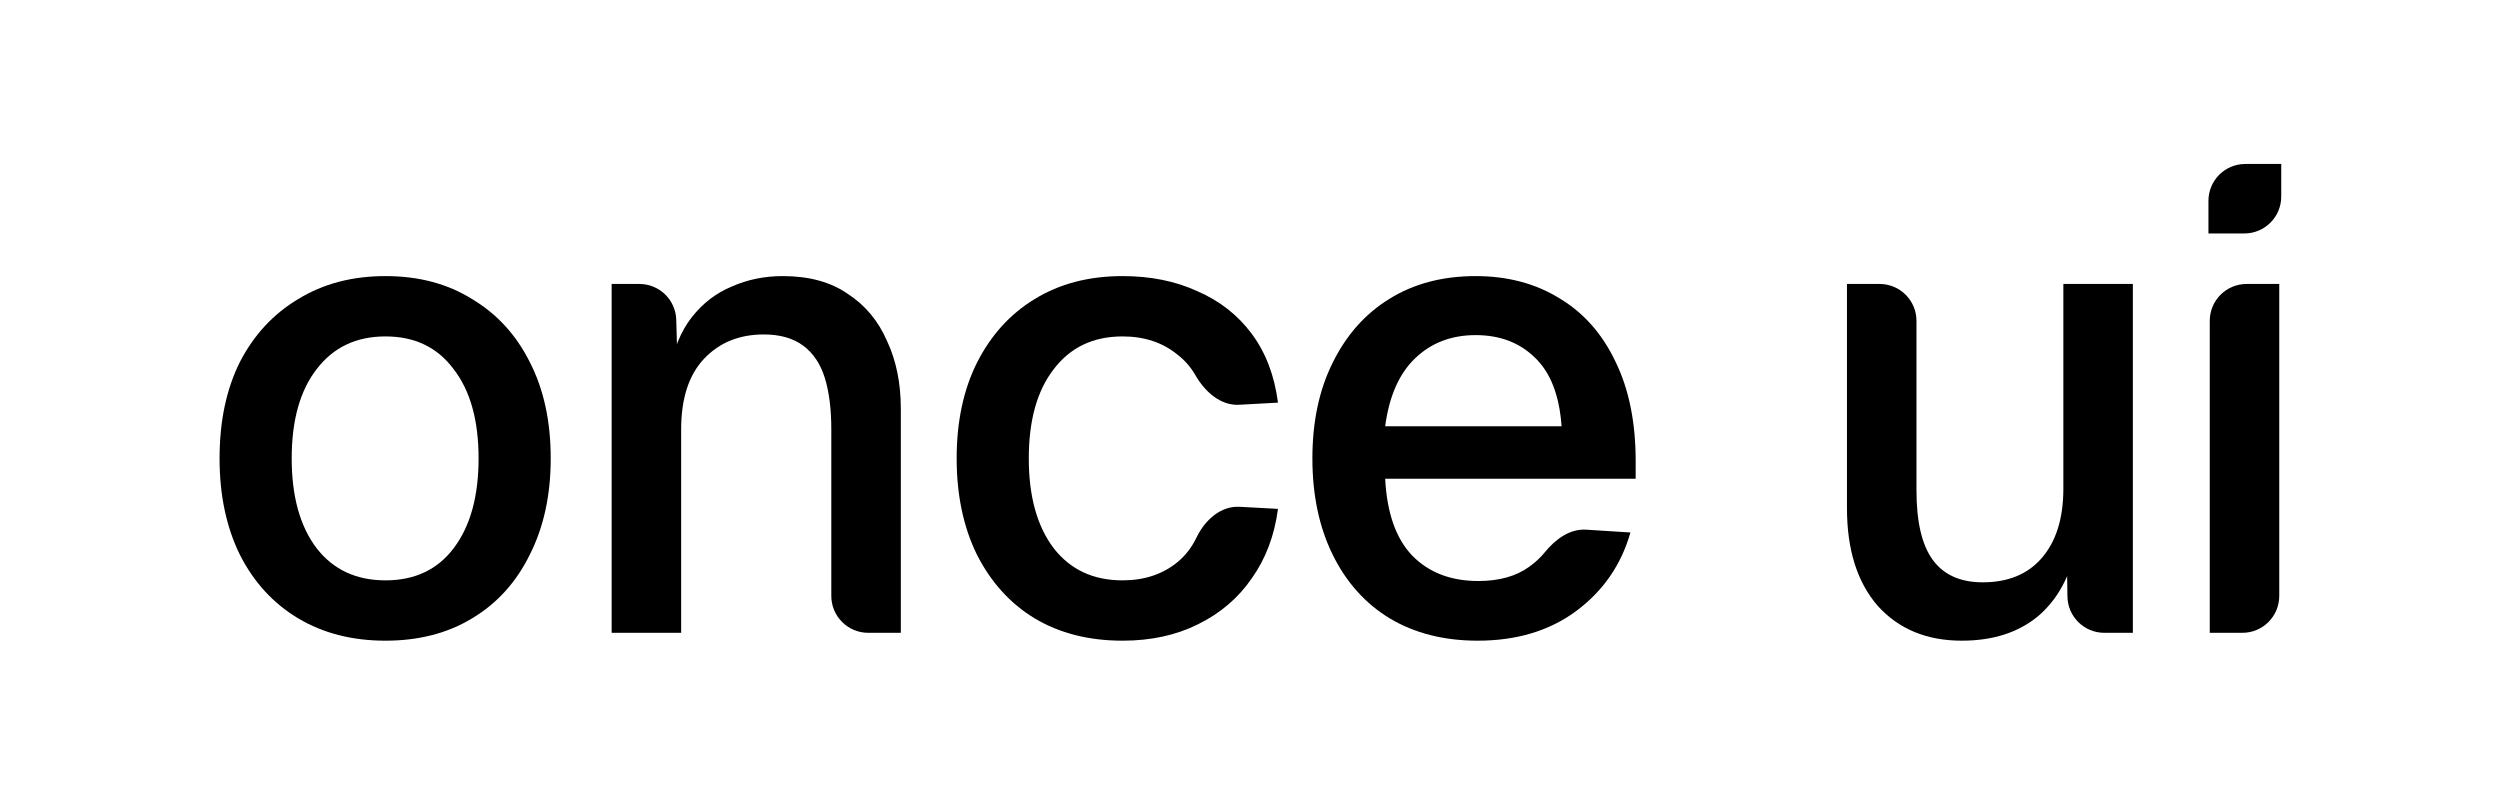
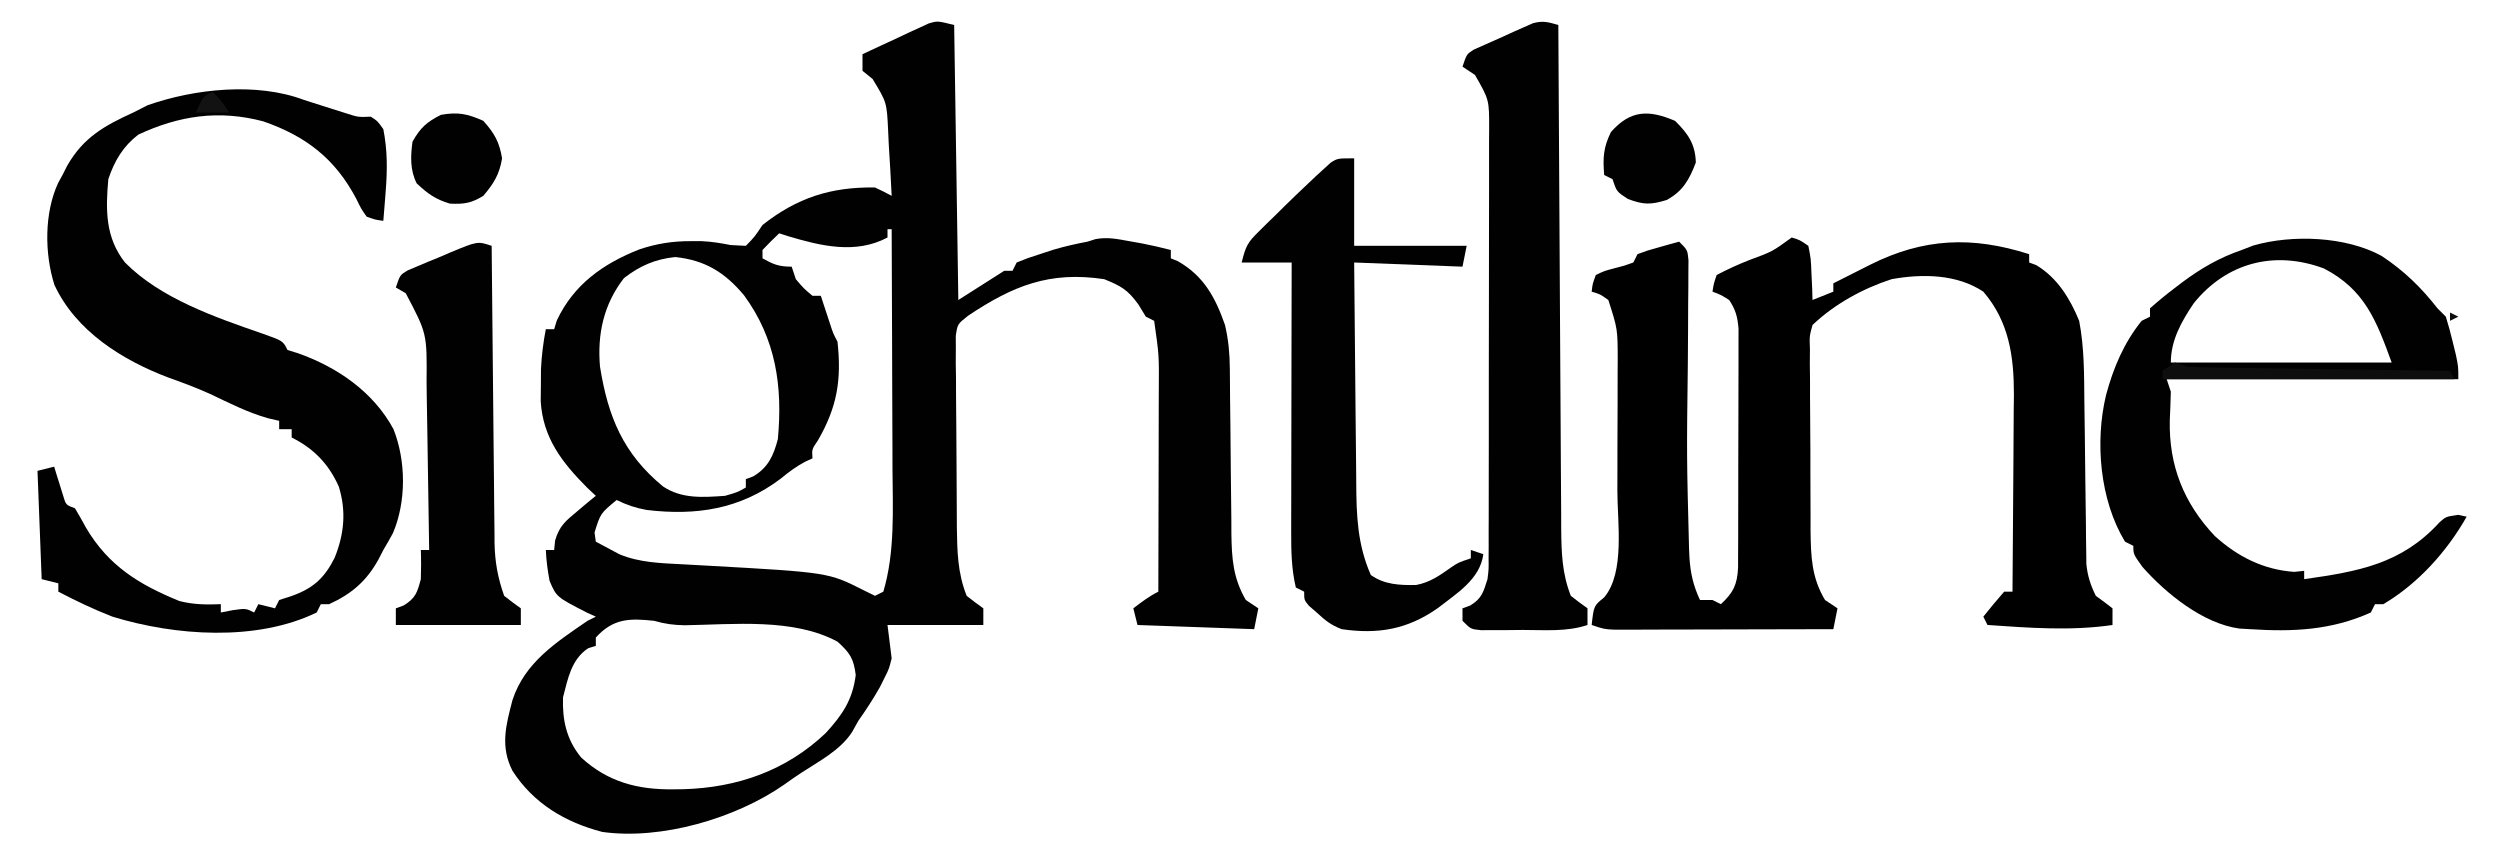
- <svg xmlns="http://www.w3.org/2000/svg" width="1830" height="589" viewBox="0 0 1830 589" fill="none">
-   <path d="M1617.54 463.22V234.86C1617.54 219.948 1629.62 207.86 1644.54 207.86H1668.42V436.22C1668.42 451.131 1656.33 463.22 1641.42 463.22H1617.54ZM1616.58 170.9V147.02C1616.58 132.108 1628.66 120.02 1643.58 120.02H1669.86V143.9C1669.86 158.811 1657.77 170.9 1642.86 170.9H1616.58Z" fill="black" />
-   <path d="M1435.98 468.979C1410.38 468.979 1389.9 460.499 1374.54 443.539C1359.5 426.259 1351.98 402.419 1351.98 372.019V207.859H1375.86C1390.77 207.859 1402.86 219.948 1402.86 234.859V359.059C1402.86 382.099 1406.86 399.059 1414.86 409.939C1422.86 420.819 1435.02 426.259 1451.34 426.259C1469.9 426.259 1484.3 420.339 1494.54 408.499C1505.1 396.339 1510.38 379.379 1510.38 357.619V207.859H1561.26V463.219H1540.35C1525.59 463.219 1513.57 451.367 1513.36 436.608L1512.78 396.499L1519.98 399.379C1515.5 421.779 1506.06 439.059 1491.66 451.219C1477.26 463.059 1458.7 468.979 1435.98 468.979Z" fill="black" />
-   <path d="M1081.63 468.98C1056.99 468.98 1035.55 463.54 1017.31 452.66C999.394 441.78 985.474 426.26 975.554 406.1C965.634 385.94 960.674 362.42 960.674 335.54C960.674 308.66 965.634 285.3 975.554 265.46C985.474 245.3 999.234 229.78 1016.83 218.9C1034.75 207.7 1055.87 202.1 1080.19 202.1C1103.55 202.1 1124.03 207.54 1141.63 218.42C1159.23 228.98 1172.83 244.34 1182.43 264.5C1192.35 284.66 1197.31 308.98 1197.31 337.46V350.42H1013.95C1015.23 375.38 1021.79 394.1 1033.63 406.58C1045.79 419.06 1061.95 425.3 1082.11 425.3C1097.47 425.3 1109.95 421.78 1119.55 414.74C1123.85 411.687 1127.61 408.184 1130.83 404.23C1138.47 394.849 1149.01 386.95 1161.08 387.718L1193.47 389.78C1186.75 413.46 1173.47 432.66 1153.63 447.38C1134.11 461.78 1110.11 468.98 1081.63 468.98ZM1013.95 312.02H1143.07C1141.47 289.3 1134.91 272.5 1123.39 261.62C1112.19 250.74 1097.79 245.3 1080.19 245.3C1062.27 245.3 1047.39 251.06 1035.55 262.58C1024.03 273.78 1016.83 290.26 1013.95 312.02Z" fill="black" />
-   <path d="M821.715 468.98C797.075 468.98 775.635 463.54 757.395 452.66C739.475 441.78 725.395 426.26 715.155 406.1C705.235 385.94 700.275 362.42 700.275 335.54C700.275 308.66 705.235 285.3 715.155 265.46C725.395 245.3 739.475 229.78 757.395 218.9C775.635 207.7 797.075 202.1 821.715 202.1C842.195 202.1 860.435 205.78 876.435 213.14C892.755 220.18 906.035 230.58 916.275 244.34C926.515 258.1 932.915 274.9 935.475 294.74L907.111 296.287C893.245 297.043 881.896 286.575 874.968 274.54C871.612 268.709 867.301 263.762 862.035 259.7C851.155 250.74 837.715 246.26 821.715 246.26C800.275 246.26 783.475 254.26 771.315 270.26C759.155 285.94 753.075 307.7 753.075 335.54C753.075 363.38 759.155 385.3 771.315 401.3C783.475 416.98 800.275 424.82 821.715 424.82C837.715 424.82 851.155 420.34 862.035 411.38C867.784 406.617 872.394 400.632 875.866 393.424C881.964 380.768 893.469 370.208 907.496 370.973L935.475 372.5C932.915 392.02 926.515 408.98 916.275 423.38C906.355 437.78 893.235 448.98 876.915 456.98C860.915 464.98 842.515 468.98 821.715 468.98Z" fill="black" />
-   <path d="M447.721 463.22V207.86H468.031C482.646 207.86 494.608 219.49 495.02 234.099L496.201 276.02L489.961 272.66C492.841 256.02 498.281 242.58 506.281 232.34C514.281 222.1 524.041 214.58 535.561 209.78C547.081 204.66 559.561 202.1 573.001 202.1C592.201 202.1 608.041 206.42 620.521 215.06C633.321 223.38 642.921 234.9 649.321 249.62C656.041 264.02 659.401 280.5 659.401 299.06V463.22H635.521C620.609 463.22 608.521 451.131 608.521 436.22V314.42C608.521 299.38 606.921 286.74 603.721 276.5C600.521 266.26 595.241 258.42 587.881 252.98C580.521 247.54 570.921 244.82 559.081 244.82C541.161 244.82 526.601 250.74 515.401 262.58C504.201 274.42 498.601 291.7 498.601 314.42V463.22H447.721Z" fill="black" />
-   <path d="M282.163 468.98C257.843 468.98 236.563 463.54 218.323 452.66C200.083 441.78 185.843 426.26 175.603 406.1C165.683 385.94 160.723 362.42 160.723 335.54C160.723 308.34 165.683 284.82 175.603 264.98C185.843 245.14 200.083 229.78 218.323 218.9C236.563 207.7 257.843 202.1 282.163 202.1C306.483 202.1 327.603 207.7 345.523 218.9C363.763 229.78 377.843 245.14 387.763 264.98C398.003 284.82 403.123 308.34 403.123 335.54C403.123 362.42 398.003 385.94 387.763 406.1C377.843 426.26 363.763 441.78 345.523 452.66C327.603 463.54 306.483 468.98 282.163 468.98ZM282.163 424.82C303.603 424.82 320.243 416.98 332.083 401.3C344.243 385.3 350.323 363.38 350.323 335.54C350.323 307.7 344.243 285.94 332.083 270.26C320.243 254.26 303.603 246.26 282.163 246.26C260.723 246.26 243.923 254.26 231.763 270.26C219.603 285.94 213.523 307.7 213.523 335.54C213.523 363.38 219.603 385.3 231.763 401.3C243.923 416.98 260.723 424.82 282.163 424.82Z" fill="black" />
+ <svg xmlns="http://www.w3.org/2000/svg" version="1.1" width="600" height="206">
+   <path d="M0 0 C0.33 21.78 0.66 43.56 1 66 C4.63 63.69 8.26 61.38 12 59 C12.66 59 13.32 59 14 59 C14.495 58.01 14.495 58.01 15 57 C17.547 55.965 17.547 55.965 20.75 54.938 C21.797 54.596 22.843 54.254 23.922 53.902 C26.613 53.113 29.246 52.515 32 52 C32.639 51.796 33.279 51.593 33.938 51.383 C36.792 50.853 39.153 51.355 42 51.875 C43.031 52.058 44.062 52.241 45.125 52.43 C47.441 52.889 49.718 53.397 52 54 C52 54.66 52 55.32 52 56 C52.557 56.227 53.114 56.454 53.688 56.688 C59.925 60.228 62.711 65.449 65 72 C65.826 75.524 66.132 78.798 66.158 82.414 C66.168 83.472 66.178 84.53 66.189 85.62 C66.196 86.754 66.203 87.887 66.211 89.055 C66.239 91.467 66.268 93.88 66.297 96.293 C66.338 100.087 66.375 103.881 66.401 107.675 C66.429 111.344 66.475 115.012 66.523 118.68 C66.528 120.374 66.528 120.374 66.533 122.102 C66.627 128.133 66.942 132.733 70 138 C70.99 138.66 71.98 139.32 73 140 C72.67 141.65 72.34 143.3 72 145 C62.76 144.67 53.52 144.34 44 144 C43.67 142.68 43.34 141.36 43 140 C44.964 138.494 46.783 137.109 49 136 C49.023 128.559 49.041 121.117 49.052 113.676 C49.057 110.22 49.064 106.764 49.075 103.308 C49.088 99.329 49.093 95.35 49.098 91.371 C49.103 90.139 49.108 88.906 49.113 87.636 C49.18 79.259 49.18 79.259 48 71 C47.34 70.67 46.68 70.34 46 70 C45.422 69.051 44.845 68.103 44.25 67.125 C41.667 63.538 40.06 62.639 36 61 C22.9 59.035 14.161 62.56 3.351 69.766 C0.796 71.784 0.796 71.784 0.385 74.636 C0.39 75.636 0.395 76.637 0.401 77.667 C0.395 78.806 0.388 79.944 0.382 81.117 C0.402 82.343 0.421 83.569 0.441 84.832 C0.444 86.097 0.446 87.362 0.448 88.666 C0.458 91.344 0.477 94.02 0.513 96.698 C0.558 100.114 0.573 103.529 0.577 106.946 C0.582 110.22 0.606 113.495 0.629 116.77 C0.634 117.99 0.64 119.21 0.645 120.467 C0.726 126.304 0.82 131.54 3 137 C4.305 138.036 5.635 139.044 7 140 C7 141.32 7 142.64 7 144 C-0.59 144 -8.18 144 -16 144 C-15.67 146.64 -15.34 149.28 -15 152 C-15.637 154.539 -15.637 154.539 -16.688 156.625 C-17.061 157.375 -17.435 158.125 -17.82 158.898 C-19.399 161.711 -21.143 164.364 -23 167 C-23.495 167.887 -23.99 168.774 -24.5 169.688 C-27.355 174.088 -32.34 176.624 -36.672 179.461 C-38.055 180.376 -39.426 181.311 -40.766 182.289 C-52.433 190.435 -70.369 195.657 -84.461 193.66 C-93.375 191.342 -100.97 186.816 -106 179 C-108.978 173.15 -107.601 168.136 -106 162 C-103.036 152.964 -95.512 148.165 -88 143 C-87.34 142.67 -86.68 142.34 -86 142 C-86.699 141.683 -87.397 141.366 -88.117 141.039 C-95.462 137.273 -95.462 137.273 -97.109 133.375 C-97.574 130.899 -97.891 128.516 -98 126 C-97.34 126 -96.68 126 -96 126 C-95.894 124.896 -95.894 124.896 -95.785 123.77 C-94.782 120.23 -93.243 119.018 -90.438 116.688 C-89.611 115.99 -88.785 115.293 -87.934 114.574 C-87.296 114.055 -86.657 113.535 -86 113 C-86.701 112.34 -87.403 111.68 -88.125 111 C-94.121 104.97 -98.679 99.094 -99.23 90.344 C-99.216 89.075 -99.202 87.807 -99.188 86.5 C-99.181 85.232 -99.175 83.963 -99.168 82.656 C-99.016 79.35 -98.626 76.246 -98 73 C-97.34 73 -96.68 73 -96 73 C-95.794 72.319 -95.588 71.639 -95.375 70.938 C-91.313 62.261 -84.198 57.243 -75.5 53.832 C-71.366 52.456 -67.538 51.861 -63.188 51.875 C-62.323 51.876 -61.458 51.878 -60.566 51.879 C-58.168 51.992 -55.976 52.351 -53.625 52.812 C-51.831 52.905 -51.831 52.905 -50 53 C-47.924 50.887 -47.924 50.887 -46 48 C-37.74 41.475 -29.561 38.823 -19 39 C-17.646 39.624 -16.308 40.285 -15 41 C-15.191 36.935 -15.435 32.874 -15.688 28.812 C-15.768 27.087 -15.768 27.087 -15.85 25.326 C-16.17 18.569 -16.17 18.569 -19.582 12.949 C-20.38 12.306 -21.178 11.663 -22 11 C-22 9.68 -22 8.36 -22 7 C-19.092 5.627 -16.172 4.28 -13.25 2.938 C-12.012 2.353 -12.012 2.353 -10.75 1.756 C-9.951 1.392 -9.152 1.028 -8.328 0.652 C-7.595 0.312 -6.862 -0.028 -6.106 -0.379 C-4 -1 -4 -1 0 0 Z M-16 49 C-16 49.66 -16 50.32 -16 51 C-23.669 55.09 -32.06 53.015 -39.945 50.656 C-40.623 50.44 -41.301 50.223 -42 50 C-43.376 51.29 -44.708 52.627 -46 54 C-46 54.66 -46 55.32 -46 56 C-43.353 57.461 -42.106 58 -39 58 C-38.505 59.485 -38.505 59.485 -38 61 C-36.125 63.209 -36.125 63.209 -34 65 C-33.34 65 -32.68 65 -32 65 C-31.795 65.626 -31.59 66.253 -31.379 66.898 C-31.109 67.716 -30.84 68.533 -30.562 69.375 C-30.296 70.187 -30.029 70.999 -29.754 71.836 C-29.048 74.01 -29.048 74.01 -28 76 C-27.003 85.163 -28.074 91.684 -32.688 99.672 C-34.164 101.845 -34.164 101.845 -34 104 C-34.585 104.271 -35.17 104.541 -35.773 104.82 C-37.979 105.989 -39.701 107.294 -41.625 108.875 C-51.325 116.222 -61.93 117.81 -73.793 116.391 C-76.379 115.933 -78.651 115.175 -81 114 C-84.887 117.208 -84.887 117.208 -86.312 121.812 C-86.209 122.534 -86.106 123.256 -86 124 C-84.797 124.656 -83.587 125.299 -82.375 125.938 C-81.702 126.297 -81.029 126.657 -80.336 127.027 C-75.52 129.033 -70.353 129.167 -65.195 129.43 C-63.897 129.501 -62.598 129.573 -61.26 129.646 C-60.583 129.683 -59.907 129.72 -59.21 129.758 C-30.163 131.385 -30.163 131.385 -21.723 135.66 C-20.824 136.102 -19.926 136.544 -19 137 C-18.34 136.67 -17.68 136.34 -17 136 C-14.173 126.495 -14.739 116.236 -14.805 106.422 C-14.808 104.758 -14.811 103.093 -14.813 101.429 C-14.821 97.089 -14.84 92.749 -14.863 88.409 C-14.883 83.964 -14.892 79.519 -14.902 75.074 C-14.924 66.383 -14.958 57.691 -15 49 C-15.33 49 -15.66 49 -16 49 Z M-79.25 60.75 C-84.136 67.033 -85.677 74.22 -85 82 C-83.064 94.074 -79.423 102.887 -69.875 110.75 C-65.329 113.78 -60.253 113.36 -55 113 C-52.02 112.149 -52.02 112.149 -50 111 C-50 110.34 -50 109.68 -50 109 C-49.402 108.773 -48.804 108.546 -48.188 108.312 C-44.608 106.165 -43.351 103.339 -42.312 99.375 C-41.142 86.733 -42.755 75.381 -50.43 64.871 C-55.018 59.404 -59.721 56.455 -66.938 55.688 C-71.718 56.175 -75.463 57.804 -79.25 60.75 Z M-86 147 C-86 147.66 -86 148.32 -86 149 C-86.897 149.278 -86.897 149.278 -87.812 149.562 C-91.888 152.24 -92.71 156.883 -93.875 161.375 C-94.063 166.833 -93.049 171.508 -89.52 175.801 C-83.14 181.684 -75.898 183.556 -67.375 183.438 C-66.203 183.425 -66.203 183.425 -65.008 183.412 C-52.055 183.041 -40.328 178.958 -30.836 169.945 C-26.828 165.574 -24.371 161.967 -23.625 156 C-24.121 152.035 -25.028 150.682 -28 148 C-38.585 142.28 -52.927 143.877 -64.637 144.062 C-67.401 144.011 -69.389 143.745 -72 143 C-77.854 142.361 -81.793 142.385 -86 147 Z " fill="#010102" transform="translate(229,6)" />
+   <path d="M0 0 C1.953 0.586 1.953 0.586 4 2 C4.609 5.039 4.609 5.039 4.75 8.625 C4.807 9.814 4.863 11.002 4.922 12.227 C4.948 13.142 4.973 14.057 5 15 C6.65 14.34 8.3 13.68 10 13 C10 12.34 10 11.68 10 11 C12.27 9.852 14.541 8.706 16.812 7.562 C17.455 7.237 18.098 6.912 18.76 6.576 C31.656 0.095 43.345 -0.361 57 4 C57 4.66 57 5.32 57 6 C57.557 6.206 58.114 6.412 58.688 6.625 C63.725 9.62 66.827 14.676 69 20 C70.235 26.409 70.186 32.81 70.246 39.32 C70.279 41.736 70.312 44.151 70.346 46.566 C70.393 50.356 70.438 54.146 70.477 57.936 C70.516 61.606 70.568 65.276 70.621 68.945 C70.63 70.079 70.638 71.212 70.647 72.38 C70.663 73.438 70.68 74.496 70.697 75.586 C70.712 76.977 70.712 76.977 70.728 78.396 C71.028 81.271 71.724 83.412 73 86 C73.701 86.516 74.403 87.031 75.125 87.562 C75.744 88.037 76.362 88.511 77 89 C77 90.32 77 91.64 77 93 C66.96 94.466 57.07 93.678 47 93 C46.67 92.34 46.34 91.68 46 91 C47.616 88.959 49.286 86.959 51 85 C51.66 85 52.32 85 53 85 C53.07 77.724 53.123 70.447 53.155 63.171 C53.171 59.791 53.192 56.412 53.226 53.032 C53.263 49.137 53.28 45.243 53.293 41.348 C53.308 40.147 53.324 38.947 53.34 37.71 C53.342 28.507 52.18 20.21 46 13 C39.661 8.774 31.361 8.667 24 10 C17.101 12.223 10.237 16.007 5 21 C4.261 23.717 4.261 23.717 4.385 26.759 C4.375 27.917 4.366 29.076 4.357 30.269 C4.381 32.141 4.381 32.141 4.406 34.051 C4.406 35.338 4.406 36.625 4.406 37.952 C4.408 40.676 4.426 43.4 4.458 46.125 C4.498 49.602 4.502 53.077 4.495 56.554 C4.491 59.887 4.512 63.219 4.531 66.551 C4.531 67.793 4.532 69.035 4.532 70.314 C4.617 76.579 4.755 81.551 8 87 C8.99 87.66 9.98 88.32 11 89 C10.67 90.65 10.34 92.3 10 94 C2.222 94.025 -5.556 94.043 -13.334 94.055 C-15.981 94.06 -18.628 94.067 -21.275 94.075 C-25.075 94.088 -28.876 94.093 -32.676 94.098 C-33.863 94.103 -35.051 94.108 -36.274 94.113 C-37.926 94.113 -37.926 94.113 -39.611 94.114 C-40.581 94.116 -41.551 94.118 -42.551 94.12 C-45 94 -45 94 -48 93 C-47.489 88.397 -47.489 88.397 -45 86.375 C-39.959 80.389 -41.84 68.282 -41.832 60.762 C-41.829 59.637 -41.825 58.513 -41.822 57.354 C-41.817 54.997 -41.815 52.64 -41.815 50.283 C-41.812 46.68 -41.794 43.077 -41.775 39.475 C-41.772 37.174 -41.77 34.874 -41.77 32.574 C-41.762 31.502 -41.755 30.43 -41.748 29.326 C-41.765 21.966 -41.765 21.966 -44 15 C-46.001 13.579 -46.001 13.579 -48 13 C-47.781 11.102 -47.781 11.102 -47 9 C-44.969 8.023 -44.969 8.023 -42.5 7.375 C-40.087 6.759 -40.087 6.759 -38 6 C-37.67 5.34 -37.34 4.68 -37 4 C-34.715 3.148 -34.715 3.148 -31.938 2.375 C-31.018 2.115 -30.099 1.854 -29.152 1.586 C-28.442 1.393 -27.732 1.199 -27 1 C-25 3 -25 3 -24.766 5.435 C-24.774 6.46 -24.781 7.485 -24.789 8.541 C-24.792 9.704 -24.796 10.867 -24.799 12.065 C-24.813 13.333 -24.826 14.6 -24.84 15.906 C-24.848 17.907 -24.856 19.908 -24.863 21.908 C-24.877 24.727 -24.899 27.546 -24.921 30.365 C-25.201 52.518 -25.201 52.518 -24.629 74.656 C-24.598 75.352 -24.567 76.048 -24.535 76.765 C-24.302 80.533 -23.609 83.582 -22 87 C-21.01 87 -20.02 87 -19 87 C-18.34 87.33 -17.68 87.66 -17 88 C-14.048 85.304 -13.067 83.358 -12.866 79.274 C-12.861 77.624 -12.861 77.624 -12.855 75.94 C-12.848 74.692 -12.842 73.443 -12.835 72.157 C-12.834 70.794 -12.833 69.43 -12.832 68.066 C-12.829 66.668 -12.825 65.269 -12.822 63.871 C-12.816 60.939 -12.814 58.008 -12.815 55.077 C-12.815 51.323 -12.801 47.569 -12.784 43.816 C-12.773 40.927 -12.771 38.039 -12.771 35.15 C-12.77 33.766 -12.766 32.382 -12.758 30.999 C-12.748 29.062 -12.752 27.126 -12.757 25.19 C-12.756 24.088 -12.754 22.987 -12.753 21.853 C-13 19.003 -13.434 17.37 -15 15 C-17.034 13.732 -17.034 13.732 -19 13 C-18.72 11.116 -18.72 11.116 -18 9 C-15.343 7.606 -12.84 6.46 -10.062 5.375 C-4.617 3.369 -4.617 3.369 0 0 Z " fill="#000001" transform="translate(430,57)" />
+   <path d="M0 0 C2.226 0.717 4.456 1.425 6.688 2.125 C8.364 2.655 8.364 2.655 10.074 3.195 C12.976 4.133 12.976 4.133 16 4 C17.625 5.062 17.625 5.062 19 7 C20.003 12.112 19.975 16.758 19.562 21.938 C19.51 22.621 19.458 23.305 19.404 24.01 C19.276 25.674 19.139 27.337 19 29 C17.152 28.762 17.152 28.762 15 28 C13.691 26.145 13.691 26.145 12.562 23.812 C7.475 14.128 0.492 8.7 -9.812 5.125 C-20.466 2.311 -30.016 3.741 -39.812 8.312 C-43.494 11.153 -45.543 14.629 -47 19 C-47.665 26.359 -47.732 33.011 -43 39 C-34.48 47.627 -21.328 52.148 -10.066 56.047 C-5.101 57.798 -5.101 57.798 -4 60 C-3.196 60.248 -2.391 60.495 -1.562 60.75 C7.901 64.07 16.611 70.036 21.438 79 C24.459 86.638 24.53 96.361 21.312 103.938 C20.572 105.308 19.801 106.663 19 108 C18.638 108.708 18.276 109.415 17.902 110.145 C15.023 115.405 11.46 118.493 6 121 C5.34 121 4.68 121 4 121 C3.67 121.66 3.34 122.32 3 123 C-11.449 130.019 -31.021 128.61 -46 124 C-50.466 122.276 -54.756 120.211 -59 118 C-59 117.34 -59 116.68 -59 116 C-60.32 115.67 -61.64 115.34 -63 115 C-63.33 106.42 -63.66 97.84 -64 89 C-62.02 88.505 -62.02 88.505 -60 88 C-59.807 88.638 -59.613 89.276 -59.414 89.934 C-59.154 90.76 -58.893 91.586 -58.625 92.438 C-58.37 93.261 -58.115 94.085 -57.852 94.934 C-57.191 97.178 -57.191 97.178 -55 98 C-54.086 99.519 -53.218 101.066 -52.375 102.625 C-46.957 111.831 -39.586 116.312 -29.938 120.25 C-26.538 121.118 -23.494 121.14 -20 121 C-20 121.66 -20 122.32 -20 123 C-19.051 122.814 -18.102 122.629 -17.125 122.438 C-14 122 -14 122 -12 123 C-11.67 122.34 -11.34 121.68 -11 121 C-9.68 121.33 -8.36 121.66 -7 122 C-6.67 121.34 -6.34 120.68 -6 120 C-5.093 119.711 -4.185 119.422 -3.25 119.125 C2.044 117.293 4.816 114.841 7.312 109.875 C9.607 104.171 10.147 98.686 8.305 92.766 C5.885 87.357 2.348 83.674 -3 81 C-3 80.34 -3 79.68 -3 79 C-3.99 79 -4.98 79 -6 79 C-6 78.34 -6 77.68 -6 77 C-6.887 76.794 -7.774 76.588 -8.688 76.375 C-13.549 74.996 -17.984 72.73 -22.535 70.566 C-25.838 69.073 -29.148 67.834 -32.562 66.625 C-43.639 62.433 -54.786 55.481 -59.938 44.375 C-62.33 36.854 -62.395 27.085 -59.023 19.863 C-58.686 19.248 -58.348 18.634 -58 18 C-57.621 17.251 -57.242 16.502 -56.852 15.73 C-52.976 8.977 -47.954 6.17 -41 3 C-39.866 2.422 -38.731 1.845 -37.562 1.25 C-26.255 -2.718 -11.341 -4.307 0 0 Z " fill="#010102" transform="translate(73,24)" />
+   <path d="M0 0 C5.35 3.546 9.448 7.522 13.379 12.555 C14.369 13.545 14.369 13.545 15.379 14.555 C15.993 16.513 16.525 18.497 17.004 20.492 C17.394 22.084 17.394 22.084 17.793 23.707 C18.379 26.555 18.379 26.555 18.379 29.555 C-4.721 29.555 -27.821 29.555 -51.621 29.555 C-51.291 30.545 -50.961 31.535 -50.621 32.555 C-50.679 34.847 -50.766 37.139 -50.871 39.43 C-51.109 50.275 -47.523 59.315 -40.051 67.215 C-34.575 72.154 -28.418 75.293 -20.996 75.805 C-20.212 75.722 -19.429 75.64 -18.621 75.555 C-18.621 76.215 -18.621 76.875 -18.621 77.555 C-5.696 75.71 4.687 73.958 13.84 63.938 C15.379 62.555 15.379 62.555 18.316 62.117 C18.997 62.262 19.678 62.406 20.379 62.555 C15.668 70.892 8.686 78.654 0.379 83.555 C-0.281 83.555 -0.941 83.555 -1.621 83.555 C-1.951 84.215 -2.281 84.875 -2.621 85.555 C-12.166 89.849 -21.407 90.221 -31.621 89.555 C-32.465 89.507 -33.31 89.459 -34.18 89.41 C-42.905 88.209 -51.742 81.037 -57.434 74.617 C-59.621 71.555 -59.621 71.555 -59.621 69.555 C-60.281 69.225 -60.941 68.895 -61.621 68.555 C-67.661 58.593 -68.858 44.614 -66.184 33.43 C-64.452 26.918 -61.889 20.823 -57.621 15.555 C-56.961 15.225 -56.301 14.895 -55.621 14.555 C-55.621 13.895 -55.621 13.235 -55.621 12.555 C-53.679 10.832 -51.746 9.246 -49.684 7.68 C-49.092 7.228 -48.5 6.776 -47.89 6.311 C-43.396 2.961 -38.944 0.379 -33.621 -1.445 C-32.697 -1.801 -31.773 -2.157 -30.82 -2.523 C-21.537 -5.198 -8.604 -4.744 0 0 Z M-45.113 11.328 C-48.065 15.687 -50.621 20.22 -50.621 25.555 C-33.131 25.555 -15.641 25.555 2.379 25.555 C-1.315 15.397 -4.125 8.051 -13.871 2.992 C-25.729 -1.444 -37.277 1.597 -45.113 11.328 Z " fill="#010102" transform="translate(571.6211,61.44531)" />
+   <path d="M0 0 C0.003 0.664 0.007 1.327 0.01 2.011 C0.091 18.17 0.183 34.328 0.288 50.487 C0.338 58.301 0.384 66.116 0.422 73.93 C0.455 80.742 0.495 87.555 0.543 94.367 C0.568 97.973 0.59 101.579 0.603 105.184 C0.619 109.214 0.649 113.243 0.681 117.272 C0.683 118.462 0.685 119.653 0.688 120.879 C0.746 126.6 0.88 131.647 3 137 C4.305 138.036 5.635 139.044 7 140 C7 141.32 7 142.64 7 144 C1.966 145.678 -3.293 145.185 -8.562 145.188 C-9.725 145.2 -10.887 145.212 -12.084 145.225 C-13.746 145.228 -13.746 145.228 -15.441 145.23 C-16.459 145.235 -17.477 145.239 -18.526 145.243 C-21 145 -21 145 -23 143 C-23 142.01 -23 141.02 -23 140 C-22.381 139.773 -21.762 139.546 -21.125 139.312 C-18.314 137.576 -18.007 136.109 -17 133 C-16.702 130.567 -16.702 130.567 -16.739 128.029 C-16.732 127.053 -16.725 126.077 -16.718 125.072 C-16.72 124.013 -16.723 122.954 -16.725 121.863 C-16.72 120.739 -16.715 119.615 -16.71 118.457 C-16.696 114.742 -16.697 111.027 -16.699 107.312 C-16.695 104.731 -16.691 102.149 -16.686 99.568 C-16.679 94.157 -16.679 88.747 -16.684 83.337 C-16.69 77.088 -16.678 70.839 -16.657 64.59 C-16.637 58.571 -16.634 52.552 -16.637 46.533 C-16.637 43.975 -16.632 41.417 -16.622 38.859 C-16.609 35.284 -16.616 31.711 -16.628 28.137 C-16.62 27.078 -16.612 26.019 -16.605 24.928 C-16.589 17.942 -16.589 17.942 -20 12 C-20.99 11.34 -21.98 10.68 -23 10 C-22 7 -22 7 -20.298 5.909 C-17.932 4.844 -15.567 3.782 -13.188 2.75 C-12.367 2.374 -11.547 1.997 -10.701 1.609 C-9.509 1.083 -9.509 1.083 -8.293 0.547 C-7.203 0.065 -7.203 0.065 -6.091 -0.427 C-3.651 -1.096 -2.391 -0.685 0 0 Z " fill="#010102" transform="translate(374,6)" />
+   <path d="M0 0 C0 6.93 0 13.86 0 21 C8.91 21 17.82 21 27 21 C26.505 23.475 26.505 23.475 26 26 C13.13 25.505 13.13 25.505 0 25 C0.063 33.45 0.139 41.9 0.236 50.35 C0.28 54.274 0.32 58.198 0.346 62.123 C0.373 65.916 0.413 69.709 0.463 73.502 C0.48 74.943 0.491 76.384 0.498 77.825 C0.535 85.698 0.78 92.696 4 100 C7.239 102.313 10.915 102.473 14.875 102.398 C18.166 101.781 20.541 100.112 23.238 98.191 C25 97 25 97 28 96 C28 95.34 28 94.68 28 94 C28.99 94.33 29.98 94.66 31 95 C30.215 101.074 24.521 104.462 20 108 C12.761 113.051 5.739 114.282 -3 113 C-5.647 111.963 -6.858 110.973 -9 109 C-9.619 108.464 -10.238 107.927 -10.875 107.375 C-12 106 -12 106 -12 104 C-12.66 103.67 -13.32 103.34 -14 103 C-15.051 98.564 -15.121 94.252 -15.114 89.709 C-15.114 89.006 -15.114 88.303 -15.114 87.579 C-15.113 85.274 -15.106 82.969 -15.098 80.664 C-15.096 79.058 -15.094 77.453 -15.093 75.847 C-15.09 71.635 -15.08 67.423 -15.069 63.212 C-15.058 58.908 -15.054 54.604 -15.049 50.301 C-15.038 41.867 -15.021 33.434 -15 25 C-18.96 25 -22.92 25 -27 25 C-26.004 21.017 -25.612 20.239 -22.867 17.539 C-22.225 16.902 -21.583 16.265 -20.922 15.609 C-20.246 14.955 -19.571 14.3 -18.875 13.625 C-18.223 12.978 -17.57 12.331 -16.898 11.664 C-14.955 9.751 -12.986 7.869 -11 6 C-10.053 5.102 -10.053 5.102 -9.087 4.187 C-8.483 3.638 -7.88 3.089 -7.258 2.523 C-6.726 2.035 -6.193 1.547 -5.645 1.044 C-4 0 -4 0 0 0 Z " fill="#010101" transform="translate(325,38)" />
+   <path d="M0 0 C0.012 1.424 0.012 1.424 0.025 2.876 C0.102 11.836 0.19 20.796 0.288 29.756 C0.337 34.362 0.384 38.968 0.422 43.574 C0.459 48.022 0.505 52.47 0.558 56.918 C0.577 58.612 0.592 60.306 0.603 62 C0.62 64.379 0.649 66.758 0.681 69.137 C0.683 69.832 0.685 70.527 0.688 71.243 C0.765 75.785 1.471 79.721 3 84 C4.305 85.036 5.635 86.044 7 87 C7 88.32 7 89.64 7 91 C-2.9 91 -12.8 91 -23 91 C-23 89.68 -23 88.36 -23 87 C-22.381 86.773 -21.762 86.546 -21.125 86.312 C-18.263 84.545 -17.861 83.23 -17 80 C-16.924 77.668 -16.909 75.332 -17 73 C-16.34 73 -15.68 73 -15 73 C-15.093 66.205 -15.2 59.409 -15.317 52.614 C-15.355 50.306 -15.39 47.998 -15.422 45.689 C-15.468 42.358 -15.526 39.027 -15.586 35.695 C-15.597 34.675 -15.609 33.655 -15.621 32.604 C-15.519 21.051 -15.519 21.051 -20.625 11.375 C-21.409 10.921 -22.192 10.467 -23 10 C-22 7 -22 7 -20.19 5.909 C-19.032 5.42 -19.032 5.42 -17.852 4.922 C-16.591 4.388 -16.591 4.388 -15.305 3.844 C-14.42 3.483 -13.536 3.122 -12.625 2.75 C-11.748 2.374 -10.872 1.997 -9.969 1.609 C-3.386 -1.129 -3.386 -1.129 0 0 Z " fill="#010102" transform="translate(118,59)" />
+   <path d="M0 0 C3.103 3.022 4.893 5.613 5 10 C3.441 14.101 1.899 16.883 -2 19 C-5.826 20.164 -7.537 20.175 -11.312 18.75 C-14 17 -14 17 -15 14 C-15.66 13.67 -16.32 13.34 -17 13 C-17.329 8.884 -17.211 6.431 -15.375 2.688 C-10.694 -2.61 -6.34 -2.701 0 0 Z " fill="#010101" transform="translate(402,29)" />
+   <path d="M0 0 C2.662 3.003 3.841 5.043 4.5 9 C3.852 12.885 2.527 14.995 0 18 C-2.935 19.777 -4.573 20.018 -8 19.875 C-11.462 18.865 -13.39 17.461 -16 15 C-17.606 11.789 -17.475 8.483 -17 5 C-15.097 1.632 -13.621 0.318 -10.188 -1.438 C-6.077 -2.163 -3.812 -1.694 0 0 Z " fill="#010102" transform="translate(116,29)" />
+   <path d="M0 0 C0.99 0.33 1.98 0.66 3 1 C5.039 1.117 7.082 1.177 9.124 1.205 C11.015 1.235 11.015 1.235 12.945 1.266 C14.322 1.283 15.698 1.3 17.074 1.316 C18.482 1.337 19.891 1.358 21.299 1.379 C25.003 1.435 28.706 1.484 32.41 1.532 C36.191 1.582 39.971 1.638 43.752 1.693 C51.168 1.801 58.584 1.902 66 2 C66.495 2.99 66.495 2.99 67 4 C43.9 4 20.8 4 -3 4 C-3 3.34 -3 2.68 -3 2 C-2.01 1.34 -1.02 0.68 0 0 Z " fill="#0E0E0F" transform="translate(522,87)" />
+   <path d="M0 0 C2 2 2 2 4 5 C1.36 5 -1.28 5 -4 5 C-2.25 1.125 -2.25 1.125 0 0 Z " fill="#121212" transform="translate(51,22)" />
+   <path d="M0 0 C0.99 0.495 0.99 0.495 2 1 C1.01 1.495 1.01 1.495 0 2 C0 1.34 0 0.68 0 0 Z " fill="#0C0C0C" transform="translate(588,75)" />
+   <path d="" fill="#09090A" transform="translate(0,0)" />
+   <path d="" fill="#030303" transform="translate(0,0)" />
+   <path d="M0 0 C2 1 2 1 2 1 Z " fill="#09090A" transform="translate(443,147)" />
+   <path d="M0 0 C2 1 2 1 2 1 Z " fill="#040404" transform="translate(475,145)" />
+   <path d="" fill="#050506" transform="translate(0,0)" />
+   <path d="M0 0 C2 1 2 1 2 1 Z " fill="#070708" transform="translate(345,131)" />
+   <path d="M0 0 C2 1 2 1 2 1 Z " fill="#0D0D0E" transform="translate(589,122)" />
+   <path d="M0 0 C2 1 2 1 2 1 Z " fill="#08080A" transform="translate(203,102)" />
+   <path d="M0 0 C2 1 2 1 2 1 Z " fill="#1A1A1B" transform="translate(587,93)" />
+   <path d="M0 0 C2 1 2 1 2 1 Z " fill="#080809" transform="translate(203,85)" />
+   <path d="M0 0 C2 1 2 1 2 1 Z " fill="#080809" transform="translate(97,80)" />
+   <path d="" fill="#080809" transform="translate(0,0)" />
+   <path d="" fill="#070707" transform="translate(0,0)" />
+   <path d="M0 0 C2 1 2 1 2 1 Z " fill="#0C0C0D" transform="translate(554,69)" />
+   <path d="M0 0 C2 1 2 1 2 1 Z " fill="#030303" transform="translate(186,61)" />
+   <path d="" fill="#09090B" transform="translate(0,0)" />
+   <path d="" fill="#060607" transform="translate(0,0)" />
+   <path d="" fill="#020202" transform="translate(0,0)" />
+   <path d="M0 0 C2 1 2 1 2 1 Z " fill="#111113" transform="translate(96,42)" />
+   <path d="M0 0 C2 1 2 1 2 1 Z " fill="#0F0F10" transform="translate(94,37)" />
+   <path d="" fill="#0C0C0D" transform="translate(0,0)" />
+   <path d="M0 0 C2 1 2 1 2 1 Z " fill="#0B0B0C" transform="translate(63,19)" />
+   <path d="M0 0 C2 1 2 1 2 1 Z " fill="#080809" transform="translate(347,11)" />
+   <path d="" fill="#040404" transform="translate(0,0)" />
+   <path d="" fill="#09090A" transform="translate(0,0)" />
+   <path d="" fill="#080809" transform="translate(0,0)" />
+   <path d="" fill="#080809" transform="translate(0,0)" />
+   <path d="" fill="#040404" transform="translate(0,0)" />
+   <path d="" fill="#09090A" transform="translate(0,0)" />
+   <path d="" fill="#020202" transform="translate(0,0)" />
+   <path d="" fill="#151516" transform="translate(0,0)" />
+   <path d="" fill="#0F0F10" transform="translate(0,0)" />
+   <path d="" fill="#080809" transform="translate(0,0)" />
+   <path d="" fill="#080808" transform="translate(0,0)" />
+   <path d="" fill="#080809" transform="translate(0,0)" />
+   <path d="" fill="#070707" transform="translate(0,0)" />
+   <path d="" fill="#0A0A0A" transform="translate(0,0)" />
+   <path d="" fill="#09090A" transform="translate(0,0)" />
+   <path d="" fill="#060606" transform="translate(0,0)" />
+   <path d="" fill="#0A0A0B" transform="translate(0,0)" />
+   <path d="" fill="#020202" transform="translate(0,0)" />
+   <path d="" fill="#09090A" transform="translate(0,0)" />
+   <path d="" fill="#0A0A0B" transform="translate(0,0)" />
+   <path d="" fill="#0A0A0B" transform="translate(0,0)" />
+   <path d="" fill="#0A0A0B" transform="translate(0,0)" />
+   <path d="" fill="#050505" transform="translate(0,0)" />
+   <path d="" fill="#080809" transform="translate(0,0)" />
+   <path d="" fill="#080809" transform="translate(0,0)" />
+   <path d="" fill="#080809" transform="translate(0,0)" />
+   <path d="" fill="#090909" transform="translate(0,0)" />
+   <path d="" fill="#080809" transform="translate(0,0)" />
+   <path d="" fill="#030304" transform="translate(0,0)" />
+   <path d="" fill="#000000" transform="translate(0,0)" />
+   <path d="" fill="#000000" transform="translate(0,0)" />
+   <path d="" fill="#050505" transform="translate(0,0)" />
+   <path d="" fill="#000000" transform="translate(0,0)" />
+   <path d="" fill="#0A0A0B" transform="translate(0,0)" />
+   <path d="" fill="#000000" transform="translate(0,0)" />
+   <path d="" fill="#0A0A0B" transform="translate(0,0)" />
+   <path d="" fill="#0A0A0B" transform="translate(0,0)" />
+   <path d="" fill="#070709" transform="translate(0,0)" />
+   <path d="" fill="#060606" transform="translate(0,0)" />
+   <path d="" fill="#020202" transform="translate(0,0)" />
+   <path d="" fill="#030303" transform="translate(0,0)" />
+   <path d="" fill="#0B0B0D" transform="translate(0,0)" />
+   <path d="" fill="#070709" transform="translate(0,0)" />
+   <path d="" fill="#070708" transform="translate(0,0)" />
+   <path d="" fill="#101011" transform="translate(0,0)" />
+   <path d="" fill="#030303" transform="translate(0,0)" />
+   <path d="" fill="#040406" transform="translate(0,0)" />
+   <path d="" fill="#0D0D0E" transform="translate(0,0)" />
+   <path d="" fill="#010101" transform="translate(0,0)" />
+   <path d="" fill="#040405" transform="translate(0,0)" />
+   <path d="" fill="#020203" transform="translate(0,0)" />
+   <path d="" fill="#070708" transform="translate(0,0)" />
+   <path d="" fill="#010102" transform="translate(0,0)" />
+   <path d="" fill="#010101" transform="translate(0,0)" />
+   <path d="" fill="#0A0A0B" transform="translate(0,0)" />
+   <path d="" fill="#050505" transform="translate(0,0)" />
+   <path d="" fill="#000000" transform="translate(0,0)" />
+   <path d="" fill="#030303" transform="translate(0,0)" />
+   <path d="" fill="#0E0E0F" transform="translate(0,0)" />
+   <path d="" fill="#060608" transform="translate(0,0)" />
+   <path d="" fill="#010101" transform="translate(0,0)" />
+   <path d="" fill="#070708" transform="translate(0,0)" />
+   <path d="" fill="#060607" transform="translate(0,0)" />
+   <path d="" fill="#080809" transform="translate(0,0)" />
+   <path d="" fill="#070709" transform="translate(0,0)" />
+   <path d="" fill="#000000" transform="translate(0,0)" />
+   <path d="" fill="#171718" transform="translate(0,0)" />
+   <path d="" fill="#060607" transform="translate(0,0)" />
+   <path d="" fill="#0A0A0B" transform="translate(0,0)" />
+   <path d="" fill="#060608" transform="translate(0,0)" />
+   <path d="" fill="#080809" transform="translate(0,0)" />
+   <path d="" fill="#080809" transform="translate(0,0)" />
+   <path d="" fill="#09090A" transform="translate(0,0)" />
+   <path d="" fill="#080809" transform="translate(0,0)" />
+   <path d="" fill="#080809" transform="translate(0,0)" />
+   <path d="" fill="#0F0F10" transform="translate(0,0)" />
+   <path d="" fill="#060607" transform="translate(0,0)" />
+   <path d="" fill="#000001" transform="translate(0,0)" />
+   <path d="" fill="#060607" transform="translate(0,0)" />
+   <path d="" fill="#0C0C0D" transform="translate(0,0)" />
+   <path d="" fill="#080809" transform="translate(0,0)" />
+   <path d="" fill="#070708" transform="translate(0,0)" />
+   <path d="" fill="#080809" transform="translate(0,0)" />
+   <path d="" fill="#0A0A0C" transform="translate(0,0)" />
+   <path d="" fill="#060607" transform="translate(0,0)" />
+   <path d="" fill="#070708" transform="translate(0,0)" />
+   <path d="" fill="#080809" transform="translate(0,0)" />
+   <path d="" fill="#060607" transform="translate(0,0)" />
+   <path d="" fill="#000000" transform="translate(0,0)" />
+   <path d="" fill="#050505" transform="translate(0,0)" />
+   <path d="" fill="#0B0B0D" transform="translate(0,0)" />
+   <path d="" fill="#040405" transform="translate(0,0)" />
+   <path d="" fill="#080809" transform="translate(0,0)" />
+   <path d="" fill="#000000" transform="translate(0,0)" />
+   <path d="" fill="#18181A" transform="translate(0,0)" />
+   <path d="" fill="#070708" transform="translate(0,0)" />
+   <path d="" fill="#080809" transform="translate(0,0)" />
+   <path d="" fill="#0A0A0A" transform="translate(0,0)" />
+   <path d="" fill="#080808" transform="translate(0,0)" />
+   <path d="" fill="#0A0A0B" transform="translate(0,0)" />
+   <path d="" fill="#020202" transform="translate(0,0)" />
+   <path d="" fill="#080809" transform="translate(0,0)" />
+   <path d="" fill="#080809" transform="translate(0,0)" />
+   <path d="" fill="#020203" transform="translate(0,0)" />
+   <path d="" fill="#08080A" transform="translate(0,0)" />
+   <path d="" fill="#151516" transform="translate(0,0)" />
+   <path d="" fill="#070708" transform="translate(0,0)" />
+   <path d="" fill="#080809" transform="translate(0,0)" />
+   <path d="" fill="#080809" transform="translate(0,0)" />
+   <path d="" fill="#010101" transform="translate(0,0)" />
+   <path d="" fill="#070708" transform="translate(0,0)" />
+   <path d="" fill="#060608" transform="translate(0,0)" />
+   <path d="" fill="#19191A" transform="translate(0,0)" />
+   <path d="" fill="#070708" transform="translate(0,0)" />
+   <path d="" fill="#000000" transform="translate(0,0)" />
+   <path d="" fill="#08080A" transform="translate(0,0)" />
+   <path d="" fill="#080809" transform="translate(0,0)" />
+   <path d="" fill="#1B1B1C" transform="translate(0,0)" />
+   <path d="" fill="#080809" transform="translate(0,0)" />
+   <path d="" fill="#050506" transform="translate(0,0)" />
+   <path d="" fill="#080809" transform="translate(0,0)" />
+   <path d="" fill="#080809" transform="translate(0,0)" />
+   <path d="" fill="#08080A" transform="translate(0,0)" />
+   <path d="" fill="#070708" transform="translate(0,0)" />
+   <path d="" fill="#08080A" transform="translate(0,0)" />
+   <path d="" fill="#070708" transform="translate(0,0)" />
+   <path d="" fill="#161617" transform="translate(0,0)" />
+   <path d="" fill="#080809" transform="translate(0,0)" />
+   <path d="" fill="#070709" transform="translate(0,0)" />
+   <path d="" fill="#000000" transform="translate(0,0)" />
+   <path d="" fill="#09090A" transform="translate(0,0)" />
+   <path d="" fill="#090909" transform="translate(0,0)" />
+   <path d="" fill="#171718" transform="translate(0,0)" />
+   <path d="" fill="#060606" transform="translate(0,0)" />
+   <path d="" fill="#020202" transform="translate(0,0)" />
+   <path d="" fill="#060606" transform="translate(0,0)" />
+   <path d="" fill="#030304" transform="translate(0,0)" />
+   <path d="" fill="#000000" transform="translate(0,0)" />
+   <path d="" fill="#080809" transform="translate(0,0)" />
+   <path d="" fill="#131314" transform="translate(0,0)" />
+   <path d="" fill="#080809" transform="translate(0,0)" />
+   <path d="" fill="#010101" transform="translate(0,0)" />
+   <path d="" fill="#030303" transform="translate(0,0)" />
+   <path d="" fill="#080809" transform="translate(0,0)" />
+   <path d="" fill="#0A0A0B" transform="translate(0,0)" />
+   <path d="" fill="#070708" transform="translate(0,0)" />
+   <path d="" fill="#080809" transform="translate(0,0)" />
+   <path d="" fill="#080808" transform="translate(0,0)" />
+   <path d="" fill="#080809" transform="translate(0,0)" />
+   <path d="" fill="#040405" transform="translate(0,0)" />
+   <path d="" fill="#080809" transform="translate(0,0)" />
+   <path d="" fill="#070709" transform="translate(0,0)" />
+   <path d="" fill="#010102" transform="translate(0,0)" />
+   <path d="" fill="#060608" transform="translate(0,0)" />
+   <path d="" fill="#000001" transform="translate(0,0)" />
+   <path d="" fill="#020202" transform="translate(0,0)" />
+   <path d="" fill="#080809" transform="translate(0,0)" />
+   <path d="" fill="#010103" transform="translate(0,0)" />
+   <path d="" fill="#19191A" transform="translate(0,0)" />
+   <path d="" fill="#040404" transform="translate(0,0)" />
+   <path d="" fill="#080809" transform="translate(0,0)" />
+   <path d="" fill="#080809" transform="translate(0,0)" />
+   <path d="" fill="#070709" transform="translate(0,0)" />
+   <path d="" fill="#080809" transform="translate(0,0)" />
+   <path d="" fill="#080809" transform="translate(0,0)" />
+   <path d="" fill="#030304" transform="translate(0,0)" />
+   <path d="" fill="#08080A" transform="translate(0,0)" />
+   <path d="" fill="#090909" transform="translate(0,0)" />
+   <path d="" fill="#040404" transform="translate(0,0)" />
+   <path d="" fill="#080809" transform="translate(0,0)" />
+   <path d="" fill="#020203" transform="translate(0,0)" />
+   <path d="" fill="#0B0B0C" transform="translate(0,0)" />
+   <path d="" fill="#070708" transform="translate(0,0)" />
+   <path d="" fill="#080809" transform="translate(0,0)" />
+   <path d="" fill="#080809" transform="translate(0,0)" />
+   <path d="" fill="#1B1B1C" transform="translate(0,0)" />
+   <path d="" fill="#060607" transform="translate(0,0)" />
+   <path d="" fill="#080809" transform="translate(0,0)" />
+   <path d="" fill="#080809" transform="translate(0,0)" />
+   <path d="" fill="#030303" transform="translate(0,0)" />
+   <path d="" fill="#010101" transform="translate(0,0)" />
+   <path d="" fill="#040405" transform="translate(0,0)" />
+   <path d="" fill="#060607" transform="translate(0,0)" />
+   <path d="" fill="#0E0E0F" transform="translate(0,0)" />
+   <path d="" fill="#070708" transform="translate(0,0)" />
+   <path d="" fill="#070708" transform="translate(0,0)" />
+   <path d="" fill="#080809" transform="translate(0,0)" />
+   <path d="" fill="#020202" transform="translate(0,0)" />
+   <path d="" fill="#080809" transform="translate(0,0)" />
+   <path d="" fill="#080809" transform="translate(0,0)" />
+   <path d="" fill="#080809" transform="translate(0,0)" />
+   <path d="" fill="#080809" transform="translate(0,0)" />
+   <path d="" fill="#010101" transform="translate(0,0)" />
+   <path d="" fill="#070709" transform="translate(0,0)" />
+   <path d="" fill="#080809" transform="translate(0,0)" />
+   <path d="" fill="#080809" transform="translate(0,0)" />
+   <path d="" fill="#060607" transform="translate(0,0)" />
+   <path d="" fill="#0E0E0F" transform="translate(0,0)" />
+   <path d="" fill="#070709" transform="translate(0,0)" />
+   <path d="" fill="#040404" transform="translate(0,0)" />
+   <path d="" fill="#080809" transform="translate(0,0)" />
+   <path d="" fill="#070709" transform="translate(0,0)" />
+   <path d="" fill="#111112" transform="translate(0,0)" />
+   <path d="" fill="#0B0B0C" transform="translate(0,0)" />
+   <path d="" fill="#050507" transform="translate(0,0)" />
+   <path d="" fill="#060607" transform="translate(0,0)" />
+   <path d="" fill="#050506" transform="translate(0,0)" />
+   <path d="" fill="#000001" transform="translate(0,0)" />
+   <path d="" fill="#080809" transform="translate(0,0)" />
+   <path d="" fill="#020202" transform="translate(0,0)" />
+   <path d="" fill="#0A0A0B" transform="translate(0,0)" />
+   <path d="" fill="#020203" transform="translate(0,0)" />
+   <path d="" fill="#020204" transform="translate(0,0)" />
+   <path d="" fill="#010102" transform="translate(0,0)" />
+   <path d="" fill="#08080A" transform="translate(0,0)" />
+   <path d="" fill="#0E0E0F" transform="translate(0,0)" />
+   <path d="" fill="#040405" transform="translate(0,0)" />
+   <path d="" fill="#020203" transform="translate(0,0)" />
+   <path d="" fill="#080809" transform="translate(0,0)" />
+   <path d="" fill="#070708" transform="translate(0,0)" />
+   <path d="" fill="#0A0A0A" transform="translate(0,0)" />
+   <path d="" fill="#080809" transform="translate(0,0)" />
+   <path d="" fill="#0E0E0F" transform="translate(0,0)" />
+   <path d="" fill="#060607" transform="translate(0,0)" />
+   <path d="" fill="#010101" transform="translate(0,0)" />
+   <path d="" fill="#0C0C0D" transform="translate(0,0)" />
+   <path d="" fill="#080809" transform="translate(0,0)" />
+   <path d="" fill="#070708" transform="translate(0,0)" />
+   <path d="" fill="#080809" transform="translate(0,0)" />
+   <path d="" fill="#080809" transform="translate(0,0)" />
+   <path d="" fill="#09090A" transform="translate(0,0)" />
+   <path d="" fill="#020203" transform="translate(0,0)" />
+   <path d="" fill="#010102" transform="translate(0,0)" />
+   <path d="" fill="#080809" transform="translate(0,0)" />
+   <path d="" fill="#040405" transform="translate(0,0)" />
+   <path d="" fill="#060606" transform="translate(0,0)" />
+   <path d="" fill="#050507" transform="translate(0,0)" />
+   <path d="" fill="#050506" transform="translate(0,0)" />
+   <path d="" fill="#040406" transform="translate(0,0)" />
+   <path d="" fill="#0B0B0D" transform="translate(0,0)" />
+   <path d="" fill="#030303" transform="translate(0,0)" />
+   <path d="" fill="#0E0E10" transform="translate(0,0)" />
+   <path d="" fill="#030304" transform="translate(0,0)" />
+   <path d="" fill="#101012" transform="translate(0,0)" />
+   <path d="" fill="#09090A" transform="translate(0,0)" />
+   <path d="" fill="#09090A" transform="translate(0,0)" />
+   <path d="" fill="#080809" transform="translate(0,0)" />
+   <path d="" fill="#000000" transform="translate(0,0)" />
+   <path d="" fill="#060607" transform="translate(0,0)" />
+   <path d="" fill="#000000" transform="translate(0,0)" />
+   <path d="" fill="#020202" transform="translate(0,0)" />
+   <path d="" fill="#010101" transform="translate(0,0)" />
+   <path d="" fill="#080809" transform="translate(0,0)" />
+   <path d="" fill="#0A0A0B" transform="translate(0,0)" />
+   <path d="" fill="#030303" transform="translate(0,0)" />
+   <path d="" fill="#040404" transform="translate(0,0)" />
+   <path d="" fill="#09090A" transform="translate(0,0)" />
+   <path d="" fill="#080809" transform="translate(0,0)" />
+   <path d="" fill="#09090A" transform="translate(0,0)" />
+   <path d="" fill="#030303" transform="translate(0,0)" />
+   <path d="" fill="#060606" transform="translate(0,0)" />
+   <path d="" fill="#050505" transform="translate(0,0)" />
+   <path d="" fill="#09090A" transform="translate(0,0)" />
+   <path d="" fill="#08080A" transform="translate(0,0)" />
+   <path d="" fill="#030303" transform="translate(0,0)" />
+   <path d="" fill="#08080A" transform="translate(0,0)" />
+   <path d="" fill="#0A0A0A" transform="translate(0,0)" />
+   <path d="" fill="#040404" transform="translate(0,0)" />
+   <path d="" fill="#020203" transform="translate(0,0)" />
+   <path d="" fill="#040404" transform="translate(0,0)" />
+   <path d="" fill="#060607" transform="translate(0,0)" />
+   <path d="" fill="#0B0B0C" transform="translate(0,0)" />
+   <path d="" fill="#060608" transform="translate(0,0)" />
+   <path d="" fill="#020202" transform="translate(0,0)" />
+   <path d="" fill="#070708" transform="translate(0,0)" />
+   <path d="" fill="#121213" transform="translate(0,0)" />
+   <path d="" fill="#080809" transform="translate(0,0)" />
+   <path d="" fill="#060607" transform="translate(0,0)" />
+   <path d="" fill="#060608" transform="translate(0,0)" />
+   <path d="" fill="#060607" transform="translate(0,0)" />
+   <path d="" fill="#070709" transform="translate(0,0)" />
+   <path d="" fill="#0D0D0F" transform="translate(0,0)" />
+   <path d="" fill="#070708" transform="translate(0,0)" />
+   <path d="" fill="#080809" transform="translate(0,0)" />
+   <path d="" fill="#08080A" transform="translate(0,0)" />
+   <path d="" fill="#050505" transform="translate(0,0)" />
+   <path d="" fill="#0D0D0E" transform="translate(0,0)" />
+   <path d="" fill="#08080A" transform="translate(0,0)" />
+   <path d="" fill="#080809" transform="translate(0,0)" />
+   <path d="" fill="#09090A" transform="translate(0,0)" />
+   <path d="" fill="#050506" transform="translate(0,0)" />
+   <path d="" fill="#050506" transform="translate(0,0)" />
+   <path d="" fill="#000000" transform="translate(0,0)" />
+   <path d="" fill="#060606" transform="translate(0,0)" />
+   <path d="" fill="#0E0E0F" transform="translate(0,0)" />
+   <path d="" fill="#0F0F11" transform="translate(0,0)" />
+   <path d="" fill="#0D0D0E" transform="translate(0,0)" />
+   <path d="" fill="#09090A" transform="translate(0,0)" />
+   <path d="" fill="#070708" transform="translate(0,0)" />
+   <path d="" fill="#060607" transform="translate(0,0)" />
+   <path d="" fill="#070708" transform="translate(0,0)" />
+   <path d="" fill="#080809" transform="translate(0,0)" />
+   <path d="" fill="#080809" transform="translate(0,0)" />
+   <path d="" fill="#070708" transform="translate(0,0)" />
+   <path d="" fill="#0B0B0C" transform="translate(0,0)" />
+   <path d="" fill="#080809" transform="translate(0,0)" />
+   <path d="" fill="#09090A" transform="translate(0,0)" />
+   <path d="" fill="#070708" transform="translate(0,0)" />
+   <path d="" fill="#080809" transform="translate(0,0)" />
+   <path d="" fill="#070708" transform="translate(0,0)" />
+   <path d="" fill="#070709" transform="translate(0,0)" />
+   <path d="" fill="#070708" transform="translate(0,0)" />
+   <path d="" fill="#020202" transform="translate(0,0)" />
+   <path d="" fill="#070708" transform="translate(0,0)" />
+   <path d="" fill="#09090A" transform="translate(0,0)" />
+   <path d="" fill="#080809" transform="translate(0,0)" />
+   <path d="" fill="#030305" transform="translate(0,0)" />
+   <path d="" fill="#070708" transform="translate(0,0)" />
+   <path d="" fill="#08080A" transform="translate(0,0)" />
+   <path d="" fill="#070709" transform="translate(0,0)" />
+   <path d="" fill="#060606" transform="translate(0,0)" />
+   <path d="" fill="#020203" transform="translate(0,0)" />
+   <path d="" fill="#000000" transform="translate(0,0)" />
+   <path d="" fill="#09090A" transform="translate(0,0)" />
+   <path d="" fill="#070708" transform="translate(0,0)" />
+   <path d="" fill="#0B0B0C" transform="translate(0,0)" />
+   <path d="" fill="#010101" transform="translate(0,0)" />
+   <path d="" fill="#0F0F11" transform="translate(0,0)" />
+   <path d="" fill="#020203" transform="translate(0,0)" />
+   <path d="" fill="#080809" transform="translate(0,0)" />
+   <path d="" fill="#080809" transform="translate(0,0)" />
+   <path d="" fill="#0A0A0C" transform="translate(0,0)" />
+   <path d="" fill="#070708" transform="translate(0,0)" />
+   <path d="" fill="#09090A" transform="translate(0,0)" />
+   <path d="" fill="#010101" transform="translate(0,0)" />
+   <path d="" fill="#080809" transform="translate(0,0)" />
+   <path d="" fill="#0B0B0C" transform="translate(0,0)" />
+   <path d="" fill="#080809" transform="translate(0,0)" />
+   <path d="" fill="#080809" transform="translate(0,0)" />
+   <path d="" fill="#010101" transform="translate(0,0)" />
+   <path d="" fill="#020203" transform="translate(0,0)" />
+   <path d="" fill="#010101" transform="translate(0,0)" />
+   <path d="" fill="#080809" transform="translate(0,0)" />
+   <path d="" fill="#0B0B0C" transform="translate(0,0)" />
+   <path d="" fill="#060607" transform="translate(0,0)" />
+   <path d="" fill="#080809" transform="translate(0,0)" />
+   <path d="" fill="#060606" transform="translate(0,0)" />
+   <path d="" fill="#070707" transform="translate(0,0)" />
+   <path d="" fill="#080809" transform="translate(0,0)" />
+   <path d="" fill="#080809" transform="translate(0,0)" />
+   <path d="" fill="#09090B" transform="translate(0,0)" />
+   <path d="" fill="#080809" transform="translate(0,0)" />
+   <path d="" fill="#020202" transform="translate(0,0)" />
+   <path d="" fill="#080809" transform="translate(0,0)" />
+   <path d="" fill="#0B0B0C" transform="translate(0,0)" />
+   <path d="" fill="#0B0B0C" transform="translate(0,0)" />
+   <path d="" fill="#0A0A0B" transform="translate(0,0)" />
+   <path d="" fill="#09090A" transform="translate(0,0)" />
+   <path d="" fill="#101011" transform="translate(0,0)" />
+   <path d="" fill="#020202" transform="translate(0,0)" />
+   <path d="" fill="#131314" transform="translate(0,0)" />
+   <path d="" fill="#09090A" transform="translate(0,0)" />
+   <path d="" fill="#0B0B0C" transform="translate(0,0)" />
+   <path d="" fill="#0B0B0C" transform="translate(0,0)" />
+   <path d="" fill="#0C0C0D" transform="translate(0,0)" />
+   <path d="" fill="#010101" transform="translate(0,0)" />
+   <path d="" fill="#0A0A0B" transform="translate(0,0)" />
+   <path d="" fill="#0C0C0D" transform="translate(0,0)" />
+   <path d="" fill="#09090A" transform="translate(0,0)" />
+   <path d="" fill="#0C0C0D" transform="translate(0,0)" />
+   <path d="" fill="#0A0A0B" transform="translate(0,0)" />
+   <path d="" fill="#080809" transform="translate(0,0)" />
+   <path d="" fill="#0A0A0B" transform="translate(0,0)" />
+   <path d="" fill="#0A0A0A" transform="translate(0,0)" />
+   <path d="" fill="#080808" transform="translate(0,0)" />
+   <path d="" fill="#020203" transform="translate(0,0)" />
+   <path d="" fill="#080809" transform="translate(0,0)" />
+   <path d="" fill="#030303" transform="translate(0,0)" />
+   <path d="" fill="#070708" transform="translate(0,0)" />
+   <path d="" fill="#09090B" transform="translate(0,0)" />
+   <path d="" fill="#080809" transform="translate(0,0)" />
+   <path d="" fill="#09090A" transform="translate(0,0)" />
+   <path d="" fill="#09090B" transform="translate(0,0)" />
</svg>
